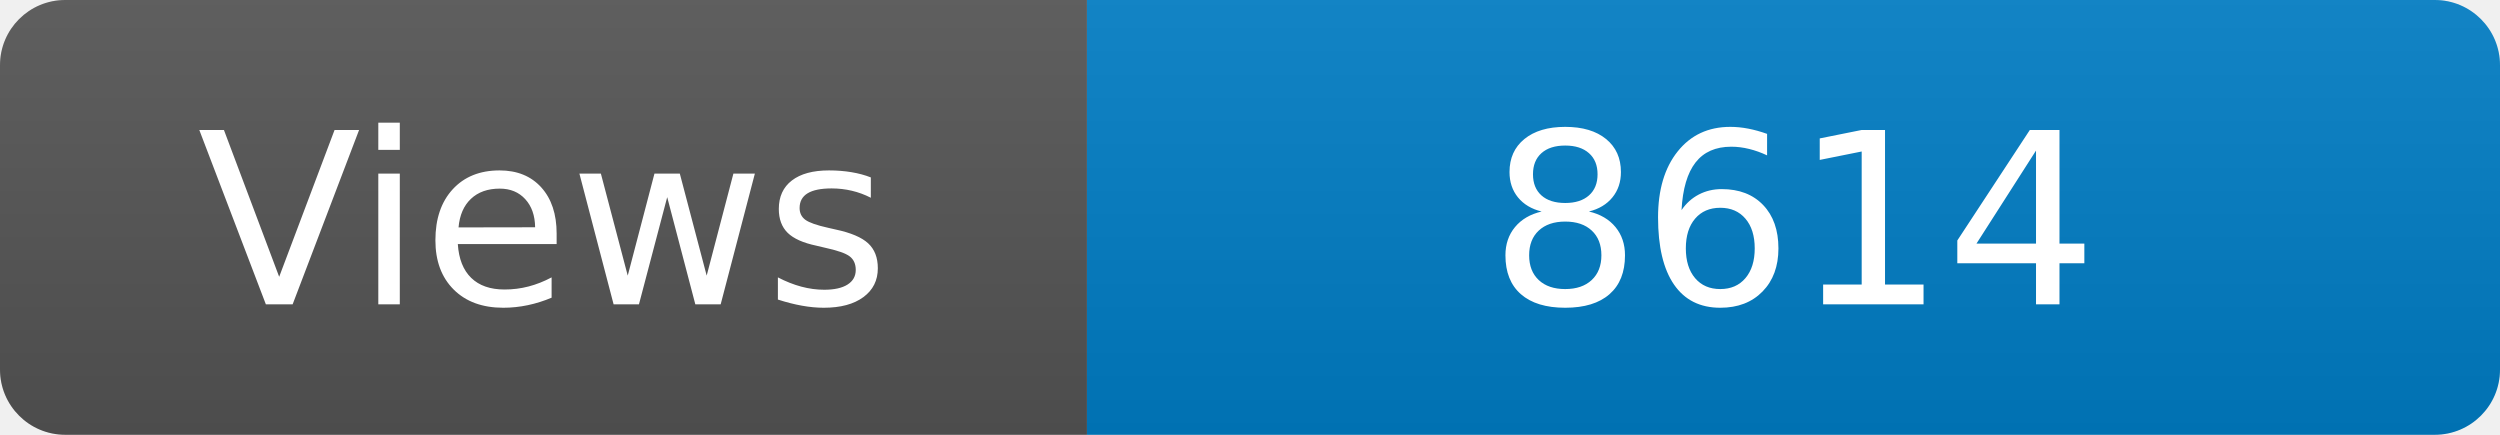
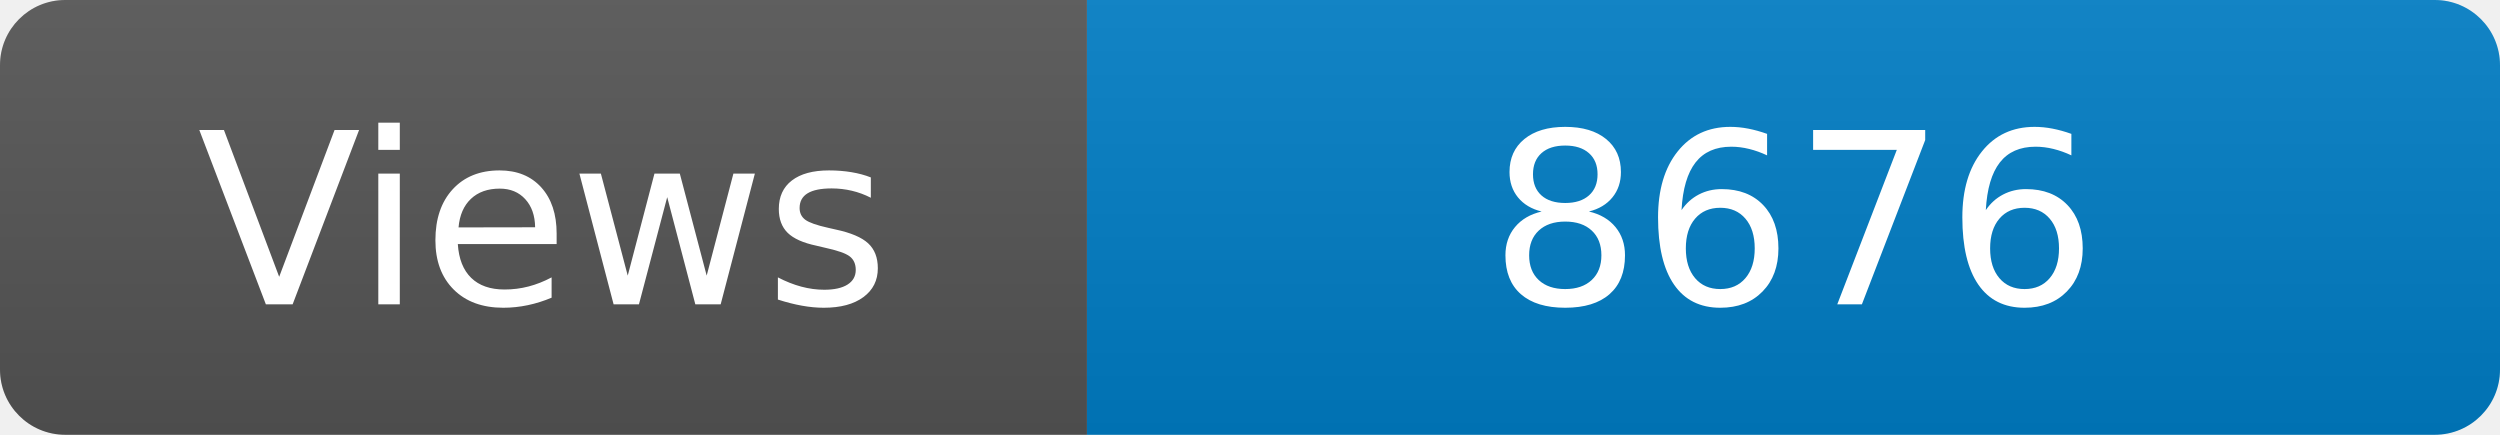
<svg xmlns="http://www.w3.org/2000/svg" width="115" height="20" role="img" aria-label="Maintained?: yes">
  <linearGradient id="s" x2="0" y2="100%">
    <stop offset="0" stop-color="#bbb" stop-opacity=".1" />
    <stop offset="1" stop-opacity=".1" />
  </linearGradient>
  <clipPath id="r">
    <rect width="115" height="20" rx="3" fill="#fff" />
  </clipPath>
  <g clip-path="url(#r)">
    <rect width="50" height="20" fill="#555" />
    <rect x="50" width="160" height="20" fill="#007ec6" />
    <rect width="115" height="20" fill="url(#s)" />
  </g>
  <g fill="#fff" text-anchor="middle" font-family="Verdana,Geneva,DejaVu Sans,sans-serif" font-size="110">
    <text x="250" y="140" transform="scale(.1)" fill="#fff">Views</text>
-     <text x="825" y="140" transform="scale(.1)" fill="#fff">8614</text>
+     <text x="825" y="140" transform="scale(.1)" fill="#fff">8676</text>
  </g>
</svg>
